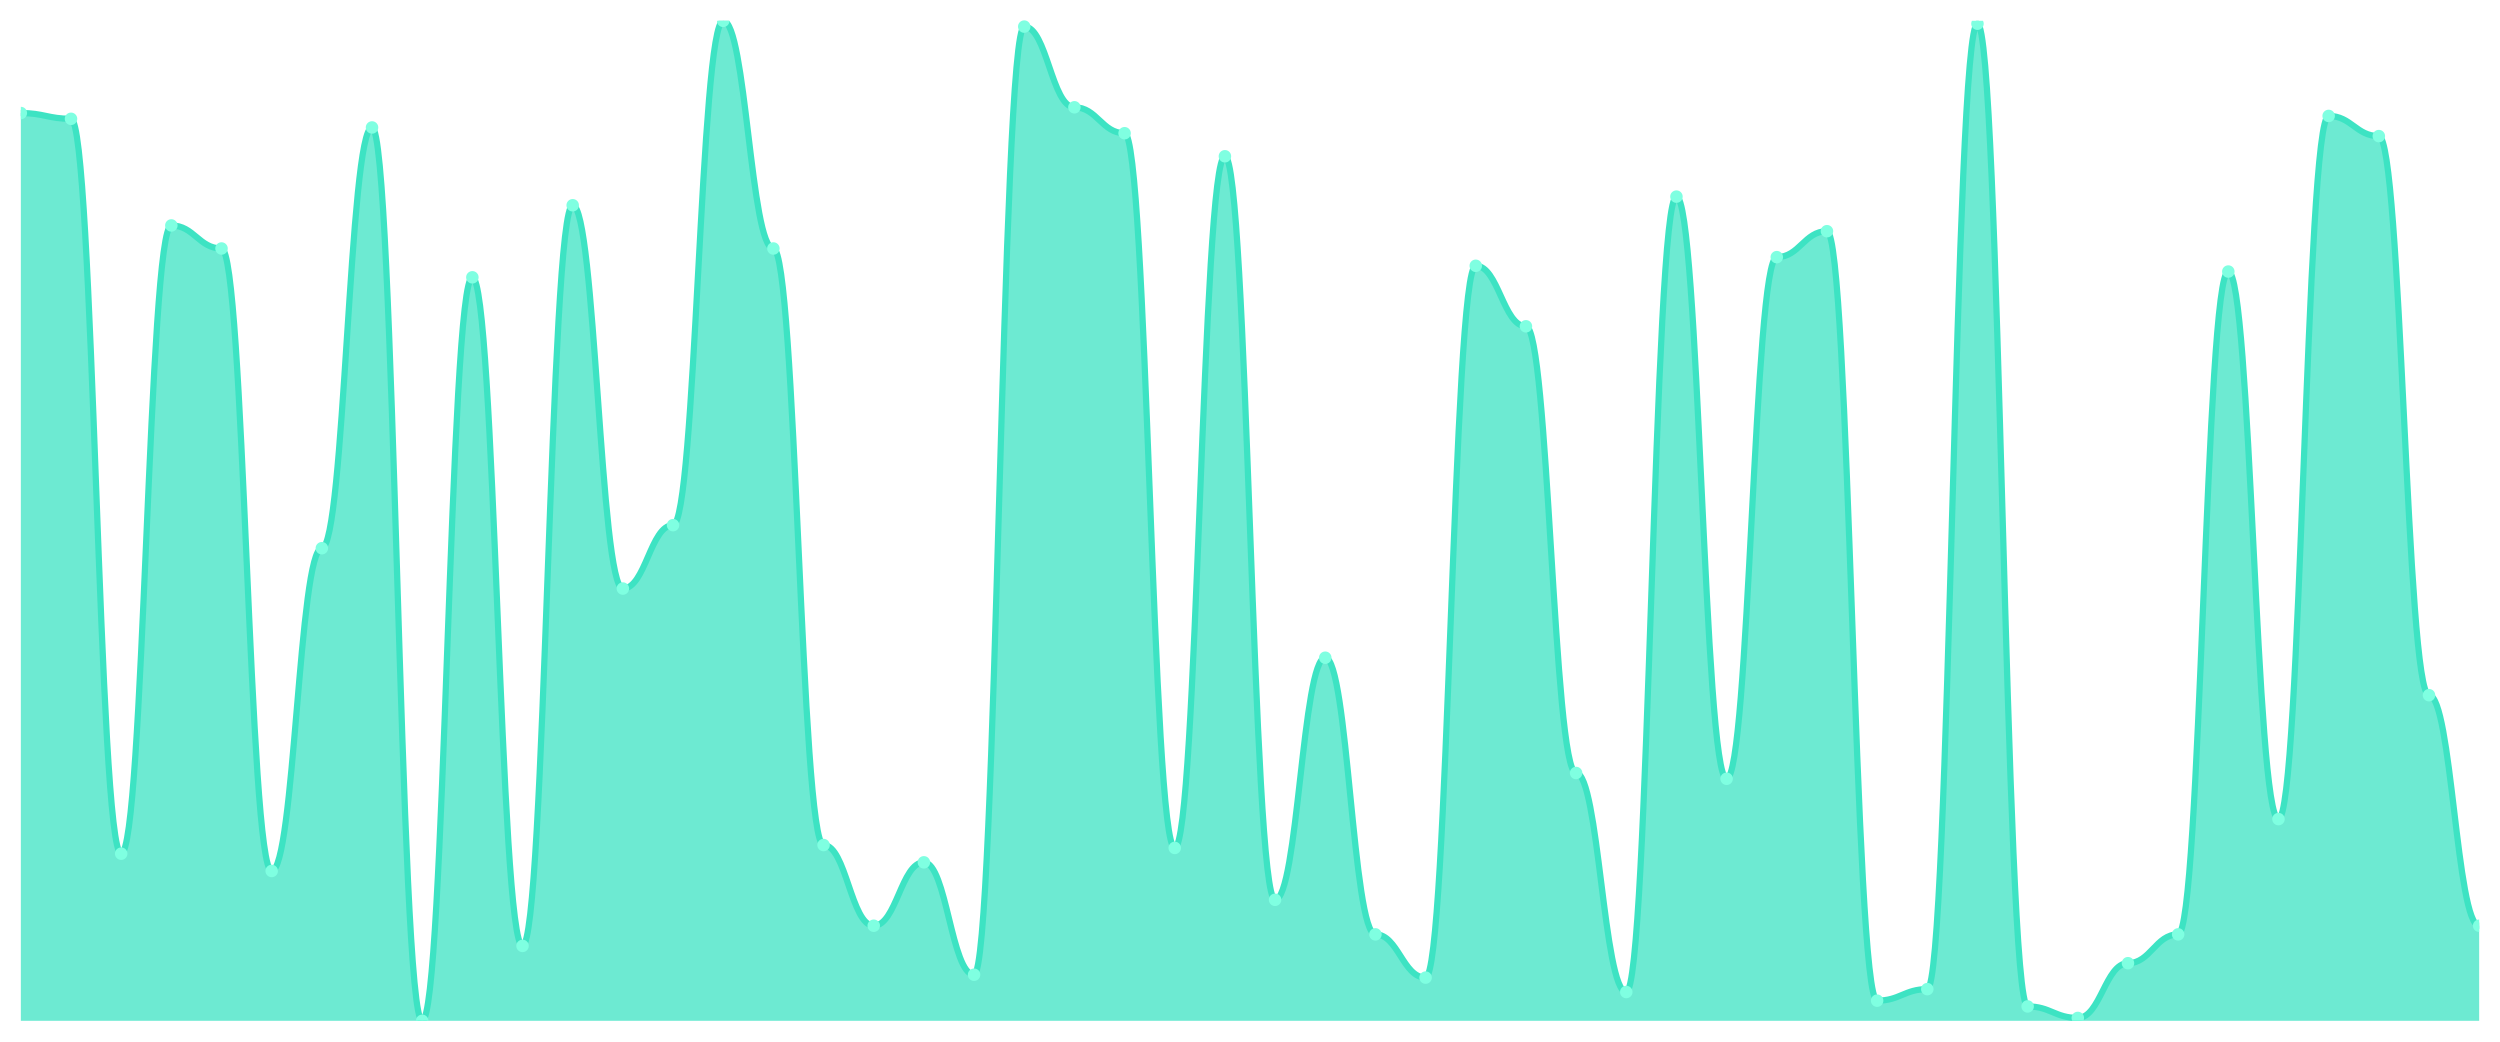
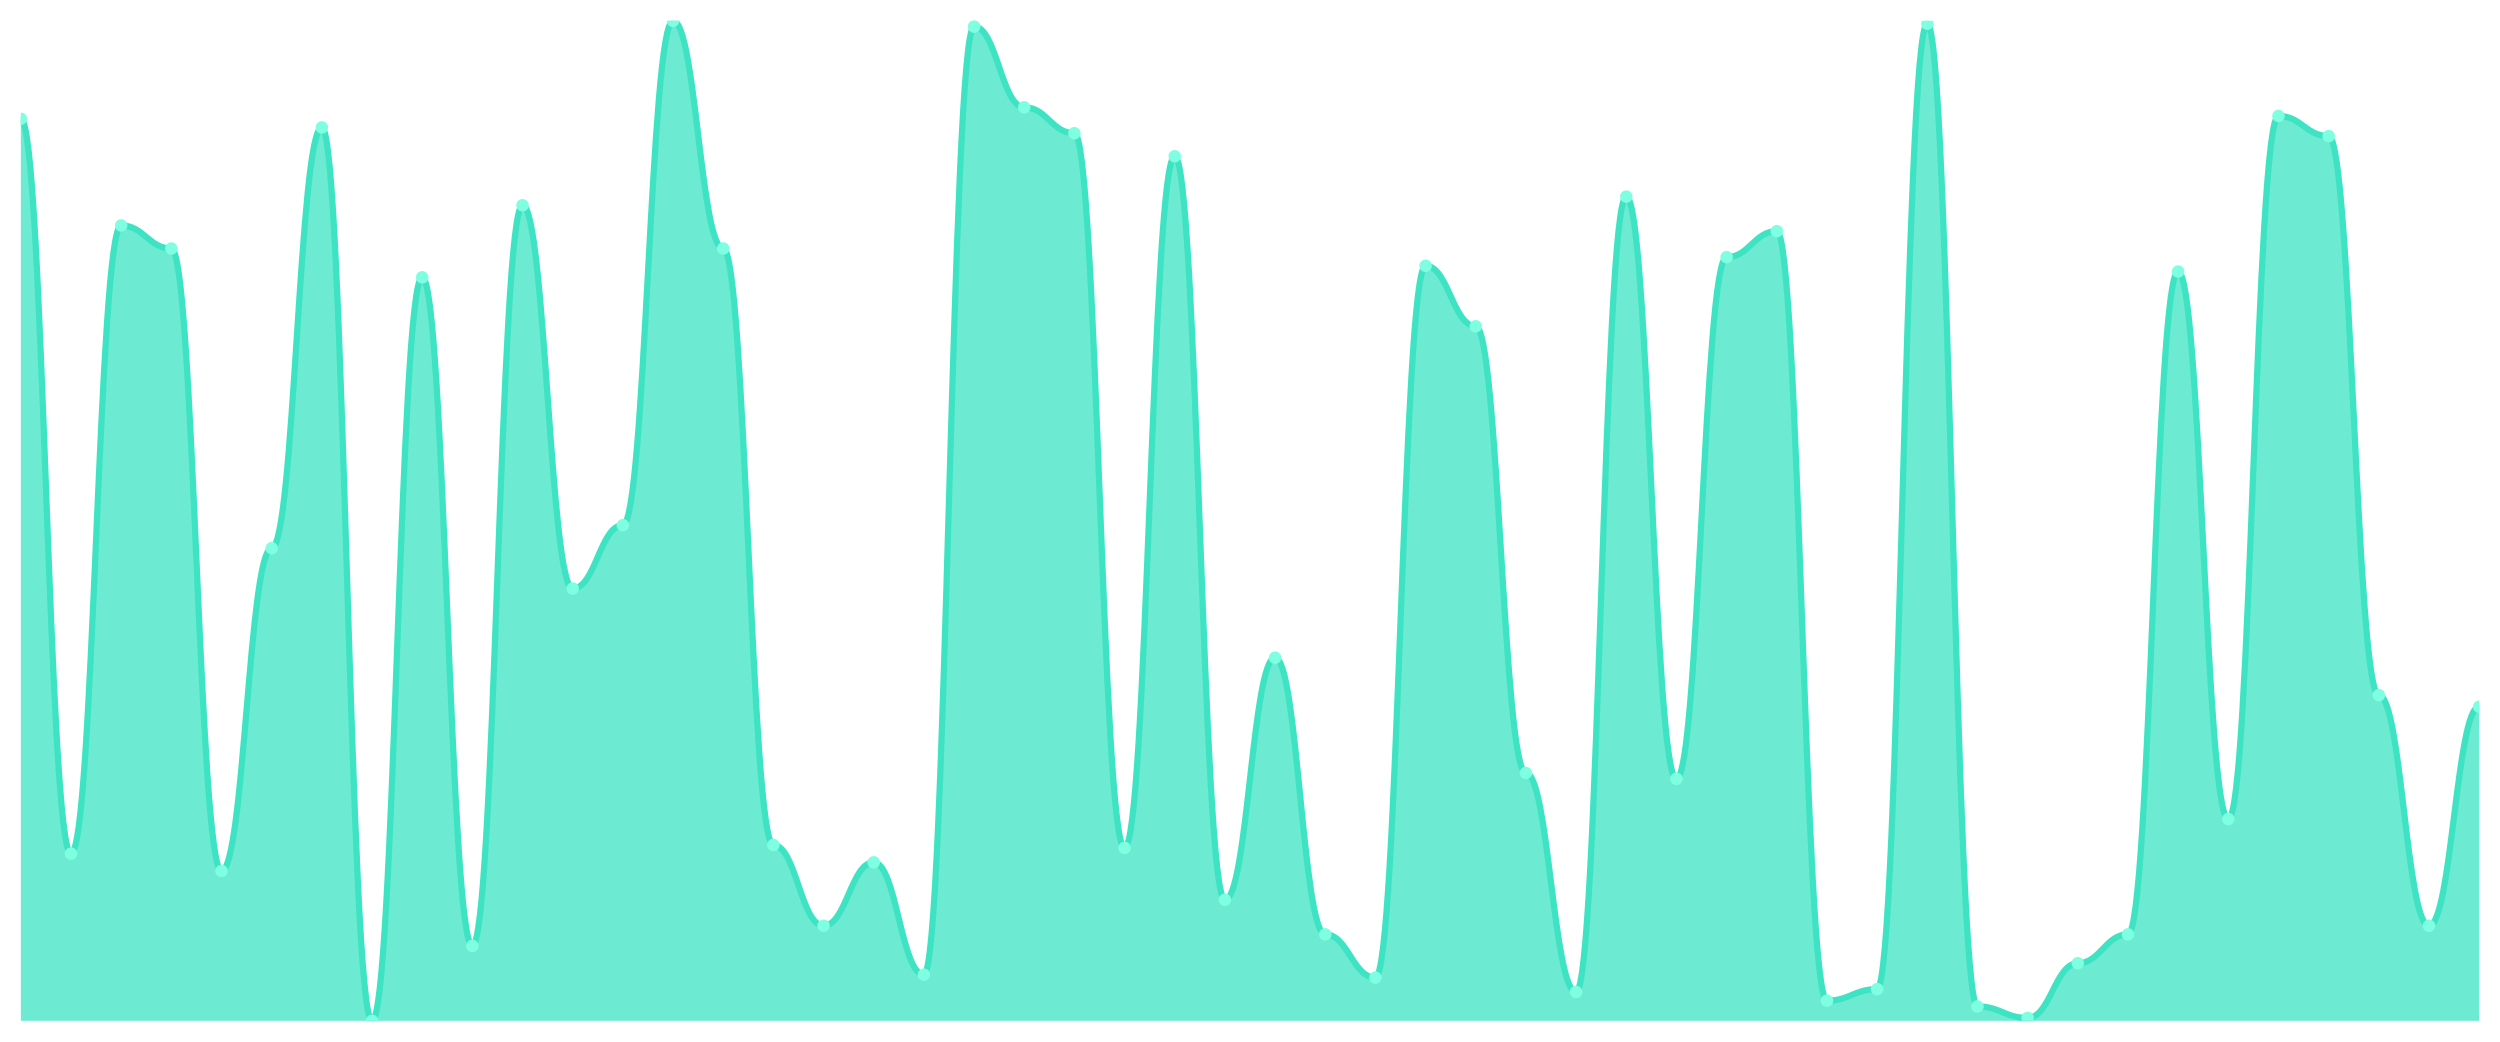
<svg xmlns="http://www.w3.org/2000/svg" viewBox="0 0 1200 500" width="1200" height="500">
  <defs>
    <clipPath id="c">
      <rect x="10" y="10" width="1180" height="480" />
    </clipPath>
  </defs>
  <rect width="1200" height="500" fill="none" />
  <g clip-path="url(#c)">
-     <path d="M 10,490 L 10,54.265 C 20.837,54.265 23.245,57.032 34.082,57.032 C 44.918,57.032 47.327,409.769 58.163,409.769 C 69,409.769 71.408,108.213 82.245,108.213 C 93.082,108.213 95.49,119.28 106.327,119.28 C 117.163,119.28 119.571,418.069 130.408,418.069 C 141.245,418.069 143.653,263.141 154.49,263.141 C 165.327,263.141 167.735,61.182 178.571,61.182 C 189.408,61.182 191.816,490 202.653,490 C 213.49,490 215.898,133.112 226.735,133.112 C 237.571,133.112 239.98,454.035 250.816,454.035 C 261.653,454.035 264.061,98.53 274.898,98.53 C 285.735,98.53 288.143,282.507 298.98,282.507 C 309.816,282.507 312.224,252.075 323.061,252.075 C 333.898,252.075 336.306,10 347.143,10 C 357.98,10 360.388,119.28 371.224,119.28 C 382.061,119.28 384.469,405.62 395.306,405.62 C 406.143,405.62 408.551,444.352 419.388,444.352 C 430.224,444.352 432.633,413.919 443.469,413.919 C 454.306,413.919 456.714,467.867 467.551,467.867 C 478.388,467.867 480.796,12.767 491.633,12.767 C 502.469,12.767 504.878,51.499 515.714,51.499 C 526.551,51.499 528.959,63.948 539.796,63.948 C 550.633,63.948 553.041,407.003 563.878,407.003 C 574.714,407.003 577.122,75.014 587.959,75.014 C 598.796,75.014 601.204,431.902 612.041,431.902 C 622.878,431.902 625.286,315.706 636.122,315.706 C 646.959,315.706 649.367,448.501 660.204,448.501 C 671.041,448.501 673.449,469.251 684.286,469.251 C 695.122,469.251 697.531,127.579 708.367,127.579 C 719.204,127.579 721.612,156.628 732.449,156.628 C 743.286,156.628 745.694,371.037 756.531,371.037 C 767.367,371.037 769.776,476.167 780.612,476.167 C 791.449,476.167 793.857,94.38 804.694,94.38 C 815.531,94.38 817.939,373.804 828.776,373.804 C 839.612,373.804 842.02,123.429 852.857,123.429 C 863.694,123.429 866.102,110.98 876.939,110.98 C 887.776,110.98 890.184,480.317 901.02,480.317 C 911.857,480.317 914.265,474.784 925.102,474.784 C 935.939,474.784 938.347,11.383 949.184,11.383 C 960.02,11.383 962.429,483.084 973.265,483.084 C 984.102,483.084 986.51,488.617 997.347,488.617 C 1008.184,488.617 1010.592,462.334 1021.429,462.334 C 1032.265,462.334 1034.673,448.501 1045.51,448.501 C 1056.347,448.501 1058.755,130.346 1069.592,130.346 C 1080.429,130.346 1082.837,393.17 1093.673,393.17 C 1104.51,393.17 1106.918,55.648 1117.755,55.648 C 1128.592,55.648 1131,65.331 1141.837,65.331 C 1152.673,65.331 1155.082,333.689 1165.918,333.689 C 1176.755,333.689 1179.163,444.352 1190,444.352 L 1190,490 Z" fill="rgba(61,227,195,0.75)" />
-     <path d="M 10,54.265 C 20.837,54.265 23.245,57.032 34.082,57.032 C 44.918,57.032 47.327,409.769 58.163,409.769 C 69,409.769 71.408,108.213 82.245,108.213 C 93.082,108.213 95.49,119.28 106.327,119.28 C 117.163,119.28 119.571,418.069 130.408,418.069 C 141.245,418.069 143.653,263.141 154.49,263.141 C 165.327,263.141 167.735,61.182 178.571,61.182 C 189.408,61.182 191.816,490 202.653,490 C 213.49,490 215.898,133.112 226.735,133.112 C 237.571,133.112 239.98,454.035 250.816,454.035 C 261.653,454.035 264.061,98.53 274.898,98.53 C 285.735,98.53 288.143,282.507 298.98,282.507 C 309.816,282.507 312.224,252.075 323.061,252.075 C 333.898,252.075 336.306,10 347.143,10 C 357.98,10 360.388,119.28 371.224,119.28 C 382.061,119.28 384.469,405.62 395.306,405.62 C 406.143,405.62 408.551,444.352 419.388,444.352 C 430.224,444.352 432.633,413.919 443.469,413.919 C 454.306,413.919 456.714,467.867 467.551,467.867 C 478.388,467.867 480.796,12.767 491.633,12.767 C 502.469,12.767 504.878,51.499 515.714,51.499 C 526.551,51.499 528.959,63.948 539.796,63.948 C 550.633,63.948 553.041,407.003 563.878,407.003 C 574.714,407.003 577.122,75.014 587.959,75.014 C 598.796,75.014 601.204,431.902 612.041,431.902 C 622.878,431.902 625.286,315.706 636.122,315.706 C 646.959,315.706 649.367,448.501 660.204,448.501 C 671.041,448.501 673.449,469.251 684.286,469.251 C 695.122,469.251 697.531,127.579 708.367,127.579 C 719.204,127.579 721.612,156.628 732.449,156.628 C 743.286,156.628 745.694,371.037 756.531,371.037 C 767.367,371.037 769.776,476.167 780.612,476.167 C 791.449,476.167 793.857,94.38 804.694,94.38 C 815.531,94.38 817.939,373.804 828.776,373.804 C 839.612,373.804 842.02,123.429 852.857,123.429 C 863.694,123.429 866.102,110.98 876.939,110.98 C 887.776,110.98 890.184,480.317 901.02,480.317 C 911.857,480.317 914.265,474.784 925.102,474.784 C 935.939,474.784 938.347,11.383 949.184,11.383 C 960.02,11.383 962.429,483.084 973.265,483.084 C 984.102,483.084 986.51,488.617 997.347,488.617 C 1008.184,488.617 1010.592,462.334 1021.429,462.334 C 1032.265,462.334 1034.673,448.501 1045.51,448.501 C 1056.347,448.501 1058.755,130.346 1069.592,130.346 C 1080.429,130.346 1082.837,393.17 1093.673,393.17 C 1104.51,393.17 1106.918,55.648 1117.755,55.648 C 1128.592,55.648 1131,65.331 1141.837,65.331 C 1152.673,65.331 1155.082,333.689 1165.918,333.689 C 1176.755,333.689 1179.163,444.352 1190,444.352" fill="none" stroke="#3de3c3" stroke-width="3" stroke-linecap="round" stroke-linejoin="round" />
-     <circle cx="10" cy="54.265" r="3" fill="#7fffe1" />
-     <circle cx="34.082" cy="57.032" r="3" fill="#7fffe1" />
-     <circle cx="58.163" cy="409.769" r="3" fill="#7fffe1" />
-     <circle cx="82.245" cy="108.213" r="3" fill="#7fffe1" />
-     <circle cx="106.327" cy="119.28" r="3" fill="#7fffe1" />
-     <circle cx="130.408" cy="418.069" r="3" fill="#7fffe1" />
-     <circle cx="154.49" cy="263.141" r="3" fill="#7fffe1" />
-     <circle cx="178.571" cy="61.182" r="3" fill="#7fffe1" />
-     <circle cx="202.653" cy="490" r="3" fill="#7fffe1" />
-     <circle cx="226.735" cy="133.112" r="3" fill="#7fffe1" />
-     <circle cx="250.816" cy="454.035" r="3" fill="#7fffe1" />
-     <circle cx="274.898" cy="98.53" r="3" fill="#7fffe1" />
-     <circle cx="298.98" cy="282.507" r="3" fill="#7fffe1" />
-     <circle cx="323.061" cy="252.075" r="3" fill="#7fffe1" />
-     <circle cx="347.143" cy="10" r="3" fill="#7fffe1" />
-     <circle cx="371.224" cy="119.28" r="3" fill="#7fffe1" />
-     <circle cx="395.306" cy="405.62" r="3" fill="#7fffe1" />
-     <circle cx="419.388" cy="444.352" r="3" fill="#7fffe1" />
-     <circle cx="443.469" cy="413.919" r="3" fill="#7fffe1" />
-     <circle cx="467.551" cy="467.867" r="3" fill="#7fffe1" />
-     <circle cx="491.633" cy="12.767" r="3" fill="#7fffe1" />
-     <circle cx="515.714" cy="51.499" r="3" fill="#7fffe1" />
-     <circle cx="539.796" cy="63.948" r="3" fill="#7fffe1" />
-     <circle cx="563.878" cy="407.003" r="3" fill="#7fffe1" />
-     <circle cx="587.959" cy="75.014" r="3" fill="#7fffe1" />
-     <circle cx="612.041" cy="431.902" r="3" fill="#7fffe1" />
-     <circle cx="636.122" cy="315.706" r="3" fill="#7fffe1" />
-     <circle cx="660.204" cy="448.501" r="3" fill="#7fffe1" />
-     <circle cx="684.286" cy="469.251" r="3" fill="#7fffe1" />
-     <circle cx="708.367" cy="127.579" r="3" fill="#7fffe1" />
-     <circle cx="732.449" cy="156.628" r="3" fill="#7fffe1" />
-     <circle cx="756.531" cy="371.037" r="3" fill="#7fffe1" />
-     <circle cx="780.612" cy="476.167" r="3" fill="#7fffe1" />
-     <circle cx="804.694" cy="94.38" r="3" fill="#7fffe1" />
-     <circle cx="828.776" cy="373.804" r="3" fill="#7fffe1" />
-     <circle cx="852.857" cy="123.429" r="3" fill="#7fffe1" />
-     <circle cx="876.939" cy="110.98" r="3" fill="#7fffe1" />
-     <circle cx="901.02" cy="480.317" r="3" fill="#7fffe1" />
-     <circle cx="925.102" cy="474.784" r="3" fill="#7fffe1" />
-     <circle cx="949.184" cy="11.383" r="3" fill="#7fffe1" />
-     <circle cx="973.265" cy="483.084" r="3" fill="#7fffe1" />
-     <circle cx="997.347" cy="488.617" r="3" fill="#7fffe1" />
-     <circle cx="1021.429" cy="462.334" r="3" fill="#7fffe1" />
-     <circle cx="1045.51" cy="448.501" r="3" fill="#7fffe1" />
-     <circle cx="1069.592" cy="130.346" r="3" fill="#7fffe1" />
-     <circle cx="1093.673" cy="393.17" r="3" fill="#7fffe1" />
-     <circle cx="1117.755" cy="55.648" r="3" fill="#7fffe1" />
-     <circle cx="1141.837" cy="65.331" r="3" fill="#7fffe1" />
-     <circle cx="1165.918" cy="333.689" r="3" fill="#7fffe1" />
-     <circle cx="1190" cy="444.352" r="3" fill="#7fffe1" />
+     <path d="M 10,490 L 10,57.032 C 20.837,57.032 23.245,409.769 34.082,409.769 C 44.918,409.769 47.327,108.213 58.163,108.213 C 69,108.213 71.408,119.28 82.245,119.28 C 93.082,119.28 95.49,418.069 106.327,418.069 C 117.163,418.069 119.571,263.141 130.408,263.141 C 141.245,263.141 143.653,61.182 154.49,61.182 C 165.327,61.182 167.735,490 178.571,490 C 189.408,490 191.816,133.112 202.653,133.112 C 213.49,133.112 215.898,454.035 226.735,454.035 C 237.571,454.035 239.98,98.53 250.816,98.53 C 261.653,98.53 264.061,282.507 274.898,282.507 C 285.735,282.507 288.143,252.075 298.98,252.075 C 309.816,252.075 312.224,10 323.061,10 C 333.898,10 336.306,119.28 347.143,119.28 C 357.98,119.28 360.388,405.62 371.224,405.62 C 382.061,405.62 384.469,444.352 395.306,444.352 C 406.143,444.352 408.551,413.919 419.388,413.919 C 430.224,413.919 432.633,467.867 443.469,467.867 C 454.306,467.867 456.714,12.767 467.551,12.767 C 478.388,12.767 480.796,51.499 491.633,51.499 C 502.469,51.499 504.878,63.948 515.714,63.948 C 526.551,63.948 528.959,407.003 539.796,407.003 C 550.633,407.003 553.041,75.014 563.878,75.014 C 574.714,75.014 577.122,431.902 587.959,431.902 C 598.796,431.902 601.204,315.706 612.041,315.706 C 622.878,315.706 625.286,448.501 636.122,448.501 C 646.959,448.501 649.367,469.251 660.204,469.251 C 671.041,469.251 673.449,127.579 684.286,127.579 C 695.122,127.579 697.531,156.628 708.367,156.628 C 719.204,156.628 721.612,371.037 732.449,371.037 C 743.286,371.037 745.694,476.167 756.531,476.167 C 767.367,476.167 769.776,94.38 780.612,94.38 C 791.449,94.38 793.857,373.804 804.694,373.804 C 815.531,373.804 817.939,123.429 828.776,123.429 C 839.612,123.429 842.02,110.98 852.857,110.98 C 863.694,110.98 866.102,480.317 876.939,480.317 C 887.776,480.317 890.184,474.784 901.02,474.784 C 911.857,474.784 914.265,11.383 925.102,11.383 C 935.939,11.383 938.347,483.084 949.184,483.084 C 960.02,483.084 962.429,488.617 973.265,488.617 C 984.102,488.617 986.51,462.334 997.347,462.334 C 1008.184,462.334 1010.592,448.501 1021.429,448.501 C 1032.265,448.501 1034.673,130.346 1045.51,130.346 C 1056.347,130.346 1058.755,393.17 1069.592,393.17 C 1080.429,393.17 1082.837,55.648 1093.673,55.648 C 1104.51,55.648 1106.918,65.331 1117.755,65.331 C 1128.592,65.331 1131,333.689 1141.837,333.689 C 1152.673,333.689 1155.082,444.352 1165.918,444.352 C 1176.755,444.352 1179.163,339.222 1190,339.222 L 1190,490 Z" fill="rgba(61,227,195,0.75)" />
+     <path d="M 10,57.032 C 20.837,57.032 23.245,409.769 34.082,409.769 C 44.918,409.769 47.327,108.213 58.163,108.213 C 69,108.213 71.408,119.28 82.245,119.28 C 93.082,119.28 95.49,418.069 106.327,418.069 C 117.163,418.069 119.571,263.141 130.408,263.141 C 141.245,263.141 143.653,61.182 154.49,61.182 C 165.327,61.182 167.735,490 178.571,490 C 189.408,490 191.816,133.112 202.653,133.112 C 213.49,133.112 215.898,454.035 226.735,454.035 C 237.571,454.035 239.98,98.53 250.816,98.53 C 261.653,98.53 264.061,282.507 274.898,282.507 C 285.735,282.507 288.143,252.075 298.98,252.075 C 309.816,252.075 312.224,10 323.061,10 C 333.898,10 336.306,119.28 347.143,119.28 C 357.98,119.28 360.388,405.62 371.224,405.62 C 382.061,405.62 384.469,444.352 395.306,444.352 C 406.143,444.352 408.551,413.919 419.388,413.919 C 430.224,413.919 432.633,467.867 443.469,467.867 C 454.306,467.867 456.714,12.767 467.551,12.767 C 478.388,12.767 480.796,51.499 491.633,51.499 C 502.469,51.499 504.878,63.948 515.714,63.948 C 526.551,63.948 528.959,407.003 539.796,407.003 C 550.633,407.003 553.041,75.014 563.878,75.014 C 574.714,75.014 577.122,431.902 587.959,431.902 C 598.796,431.902 601.204,315.706 612.041,315.706 C 622.878,315.706 625.286,448.501 636.122,448.501 C 646.959,448.501 649.367,469.251 660.204,469.251 C 671.041,469.251 673.449,127.579 684.286,127.579 C 695.122,127.579 697.531,156.628 708.367,156.628 C 719.204,156.628 721.612,371.037 732.449,371.037 C 743.286,371.037 745.694,476.167 756.531,476.167 C 767.367,476.167 769.776,94.38 780.612,94.38 C 791.449,94.38 793.857,373.804 804.694,373.804 C 815.531,373.804 817.939,123.429 828.776,123.429 C 839.612,123.429 842.02,110.98 852.857,110.98 C 863.694,110.98 866.102,480.317 876.939,480.317 C 887.776,480.317 890.184,474.784 901.02,474.784 C 911.857,474.784 914.265,11.383 925.102,11.383 C 935.939,11.383 938.347,483.084 949.184,483.084 C 960.02,483.084 962.429,488.617 973.265,488.617 C 984.102,488.617 986.51,462.334 997.347,462.334 C 1008.184,462.334 1010.592,448.501 1021.429,448.501 C 1032.265,448.501 1034.673,130.346 1045.51,130.346 C 1056.347,130.346 1058.755,393.17 1069.592,393.17 C 1080.429,393.17 1082.837,55.648 1093.673,55.648 C 1104.51,55.648 1106.918,65.331 1117.755,65.331 C 1128.592,65.331 1131,333.689 1141.837,333.689 C 1152.673,333.689 1155.082,444.352 1165.918,444.352 C 1176.755,444.352 1179.163,339.222 1190,339.222" fill="none" stroke="#3de3c3" stroke-width="3" stroke-linecap="round" stroke-linejoin="round" />
+     <circle cx="10" cy="57.032" r="3" fill="#7fffe1" />
+     <circle cx="34.082" cy="409.769" r="3" fill="#7fffe1" />
+     <circle cx="58.163" cy="108.213" r="3" fill="#7fffe1" />
+     <circle cx="82.245" cy="119.28" r="3" fill="#7fffe1" />
+     <circle cx="106.327" cy="418.069" r="3" fill="#7fffe1" />
+     <circle cx="130.408" cy="263.141" r="3" fill="#7fffe1" />
+     <circle cx="154.49" cy="61.182" r="3" fill="#7fffe1" />
+     <circle cx="178.571" cy="490" r="3" fill="#7fffe1" />
+     <circle cx="202.653" cy="133.112" r="3" fill="#7fffe1" />
+     <circle cx="226.735" cy="454.035" r="3" fill="#7fffe1" />
+     <circle cx="250.816" cy="98.53" r="3" fill="#7fffe1" />
+     <circle cx="274.898" cy="282.507" r="3" fill="#7fffe1" />
+     <circle cx="298.98" cy="252.075" r="3" fill="#7fffe1" />
+     <circle cx="323.061" cy="10" r="3" fill="#7fffe1" />
+     <circle cx="347.143" cy="119.28" r="3" fill="#7fffe1" />
+     <circle cx="371.224" cy="405.62" r="3" fill="#7fffe1" />
+     <circle cx="395.306" cy="444.352" r="3" fill="#7fffe1" />
+     <circle cx="419.388" cy="413.919" r="3" fill="#7fffe1" />
+     <circle cx="443.469" cy="467.867" r="3" fill="#7fffe1" />
+     <circle cx="467.551" cy="12.767" r="3" fill="#7fffe1" />
+     <circle cx="491.633" cy="51.499" r="3" fill="#7fffe1" />
+     <circle cx="515.714" cy="63.948" r="3" fill="#7fffe1" />
+     <circle cx="539.796" cy="407.003" r="3" fill="#7fffe1" />
+     <circle cx="563.878" cy="75.014" r="3" fill="#7fffe1" />
+     <circle cx="587.959" cy="431.902" r="3" fill="#7fffe1" />
+     <circle cx="612.041" cy="315.706" r="3" fill="#7fffe1" />
+     <circle cx="636.122" cy="448.501" r="3" fill="#7fffe1" />
+     <circle cx="660.204" cy="469.251" r="3" fill="#7fffe1" />
+     <circle cx="684.286" cy="127.579" r="3" fill="#7fffe1" />
+     <circle cx="708.367" cy="156.628" r="3" fill="#7fffe1" />
+     <circle cx="732.449" cy="371.037" r="3" fill="#7fffe1" />
+     <circle cx="756.531" cy="476.167" r="3" fill="#7fffe1" />
+     <circle cx="780.612" cy="94.38" r="3" fill="#7fffe1" />
+     <circle cx="804.694" cy="373.804" r="3" fill="#7fffe1" />
+     <circle cx="828.776" cy="123.429" r="3" fill="#7fffe1" />
+     <circle cx="852.857" cy="110.98" r="3" fill="#7fffe1" />
+     <circle cx="876.939" cy="480.317" r="3" fill="#7fffe1" />
+     <circle cx="901.02" cy="474.784" r="3" fill="#7fffe1" />
+     <circle cx="925.102" cy="11.383" r="3" fill="#7fffe1" />
+     <circle cx="949.184" cy="483.084" r="3" fill="#7fffe1" />
+     <circle cx="973.265" cy="488.617" r="3" fill="#7fffe1" />
+     <circle cx="997.347" cy="462.334" r="3" fill="#7fffe1" />
+     <circle cx="1021.429" cy="448.501" r="3" fill="#7fffe1" />
+     <circle cx="1045.51" cy="130.346" r="3" fill="#7fffe1" />
+     <circle cx="1069.592" cy="393.17" r="3" fill="#7fffe1" />
+     <circle cx="1093.673" cy="55.648" r="3" fill="#7fffe1" />
+     <circle cx="1117.755" cy="65.331" r="3" fill="#7fffe1" />
+     <circle cx="1141.837" cy="333.689" r="3" fill="#7fffe1" />
+     <circle cx="1165.918" cy="444.352" r="3" fill="#7fffe1" />
+     <circle cx="1190" cy="339.222" r="3" fill="#7fffe1" />
  </g>
</svg>
